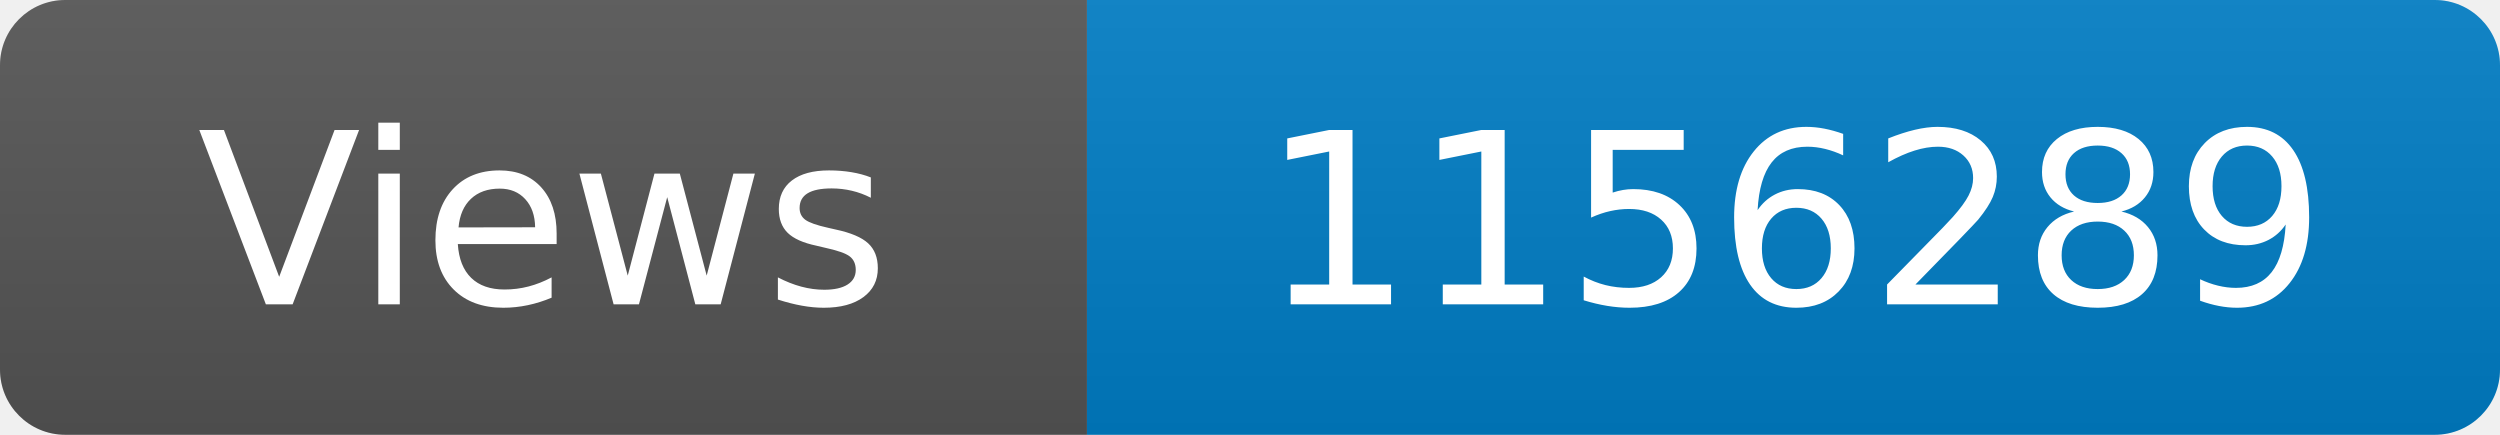
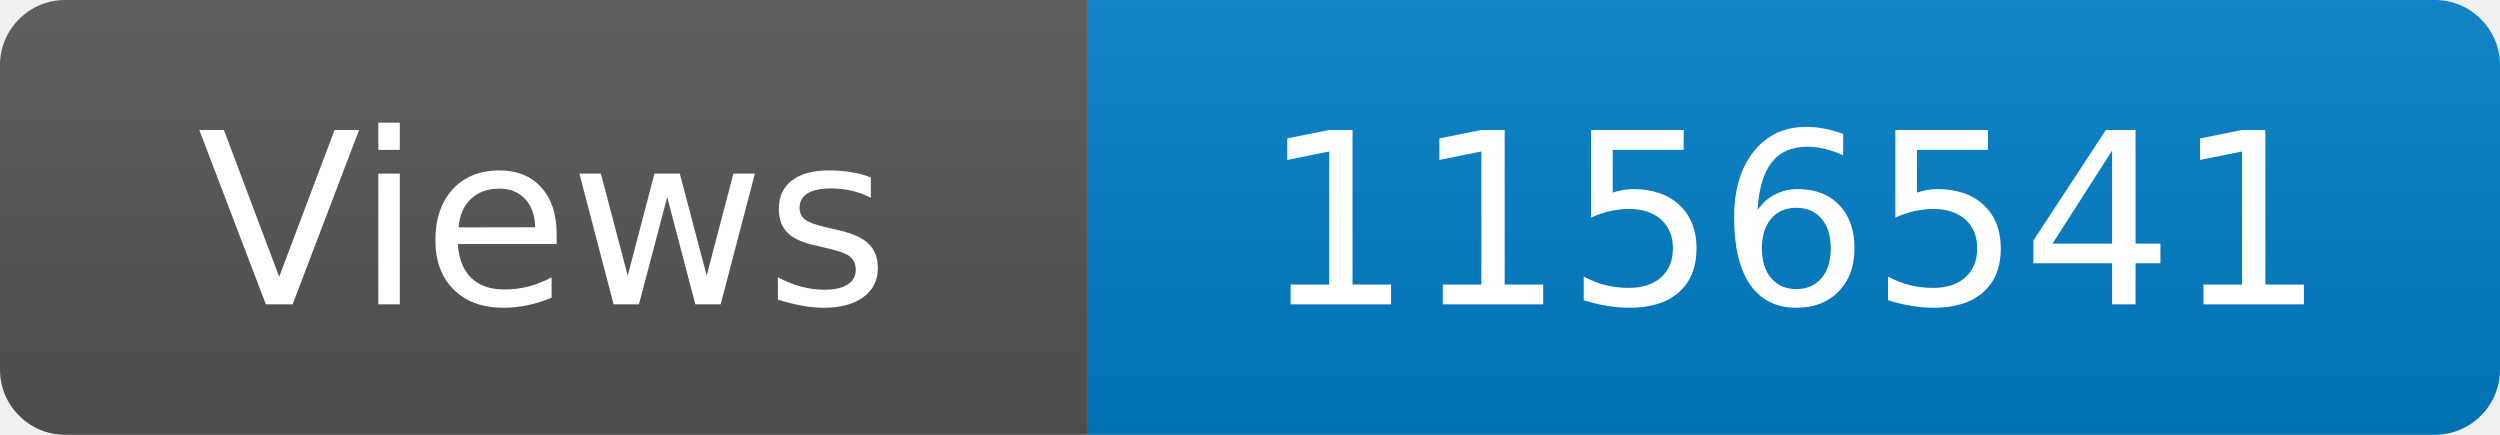
<svg xmlns="http://www.w3.org/2000/svg" width="115" height="20" role="img" aria-label="Maintained?: yes">
  <linearGradient id="s" x2="0" y2="100%">
    <stop offset="0" stop-color="#bbb" stop-opacity=".1" />
    <stop offset="1" stop-opacity=".1" />
  </linearGradient>
  <clipPath id="r">
    <rect width="115" height="20" rx="3" fill="#fff" />
  </clipPath>
  <g clip-path="url(#r)">
    <rect width="50" height="20" fill="#555" />
    <rect x="50" width="160" height="20" fill="#007ec6" />
    <rect width="115" height="20" fill="url(#s)" />
  </g>
  <g fill="#fff" text-anchor="middle" font-family="Verdana,Geneva,DejaVu Sans,sans-serif" font-size="110">
    <text x="250" y="140" transform="scale(.1)" fill="#fff">Views</text>
-     <text x="825" y="140" transform="scale(.1)" fill="#fff">1156289</text>
+     <text x="825" y="140" transform="scale(.1)" fill="#fff">1156541</text>
  </g>
</svg>
